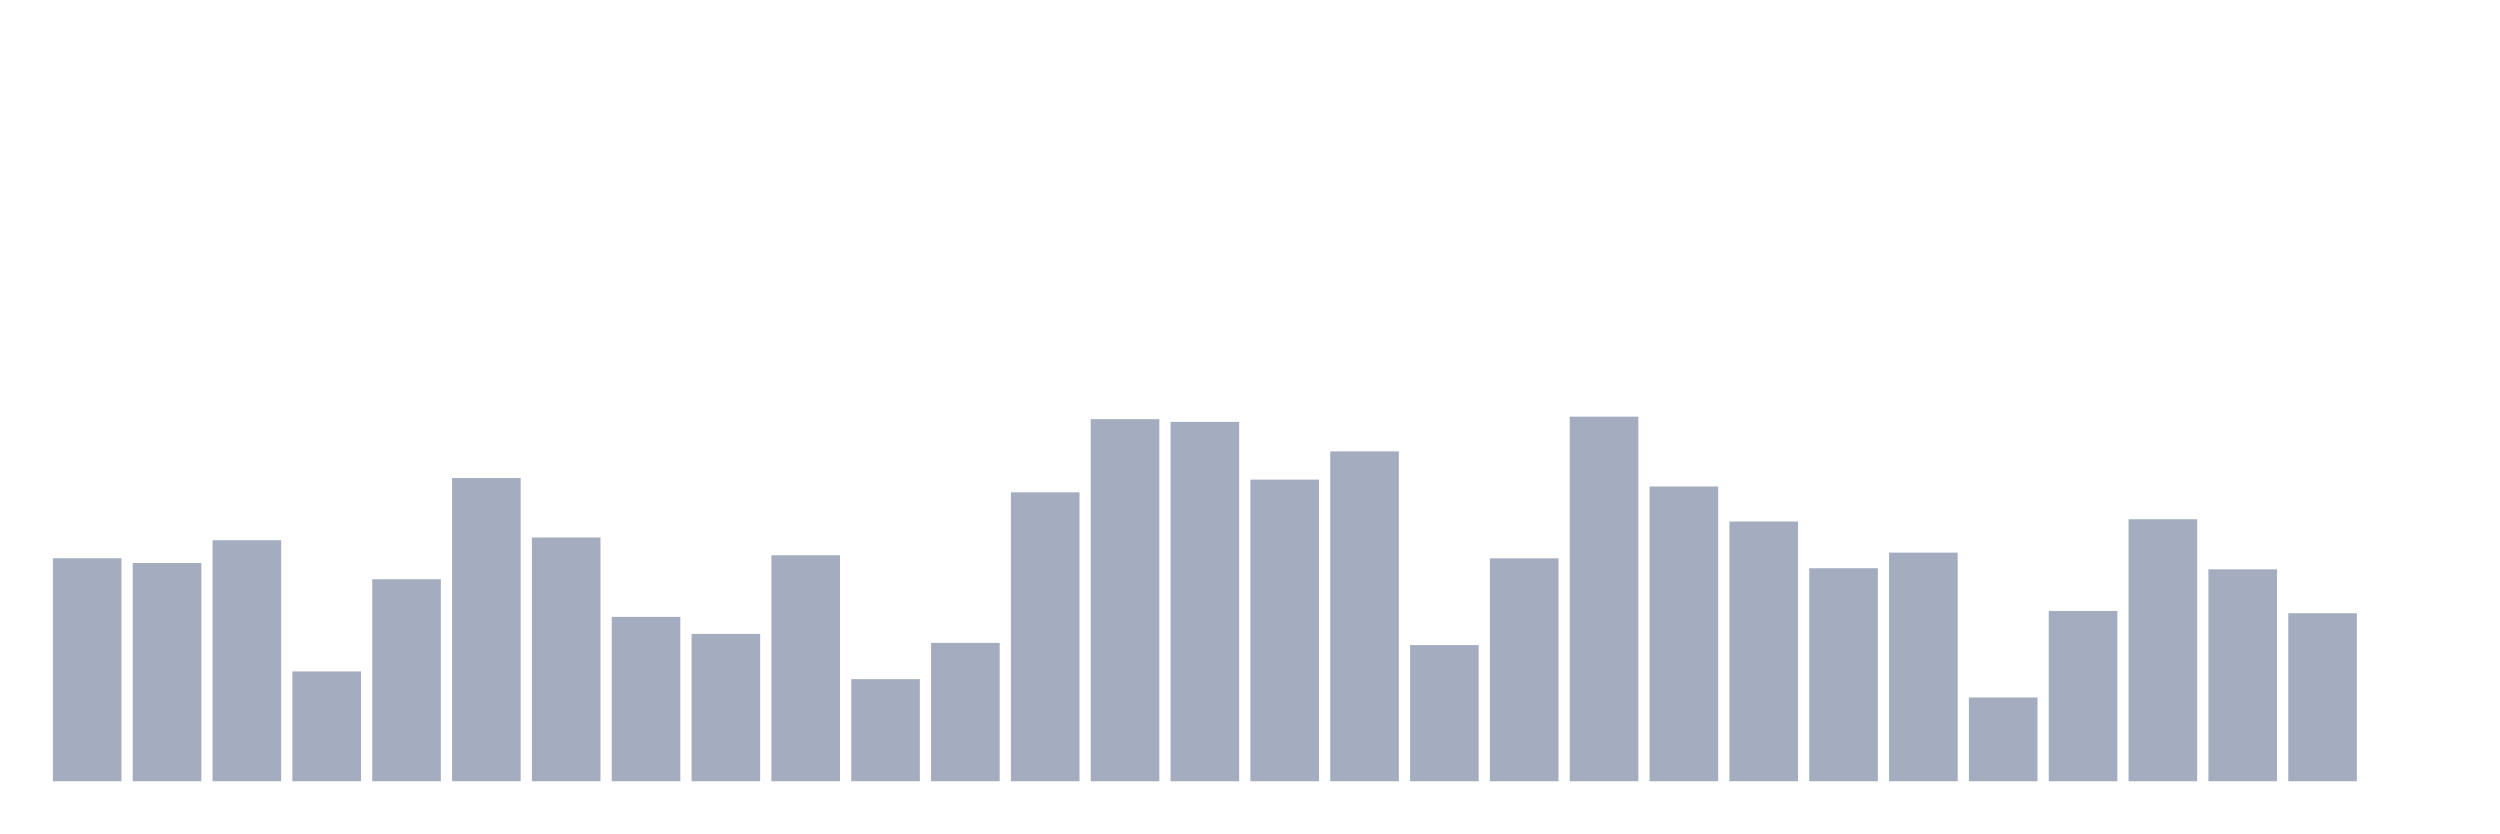
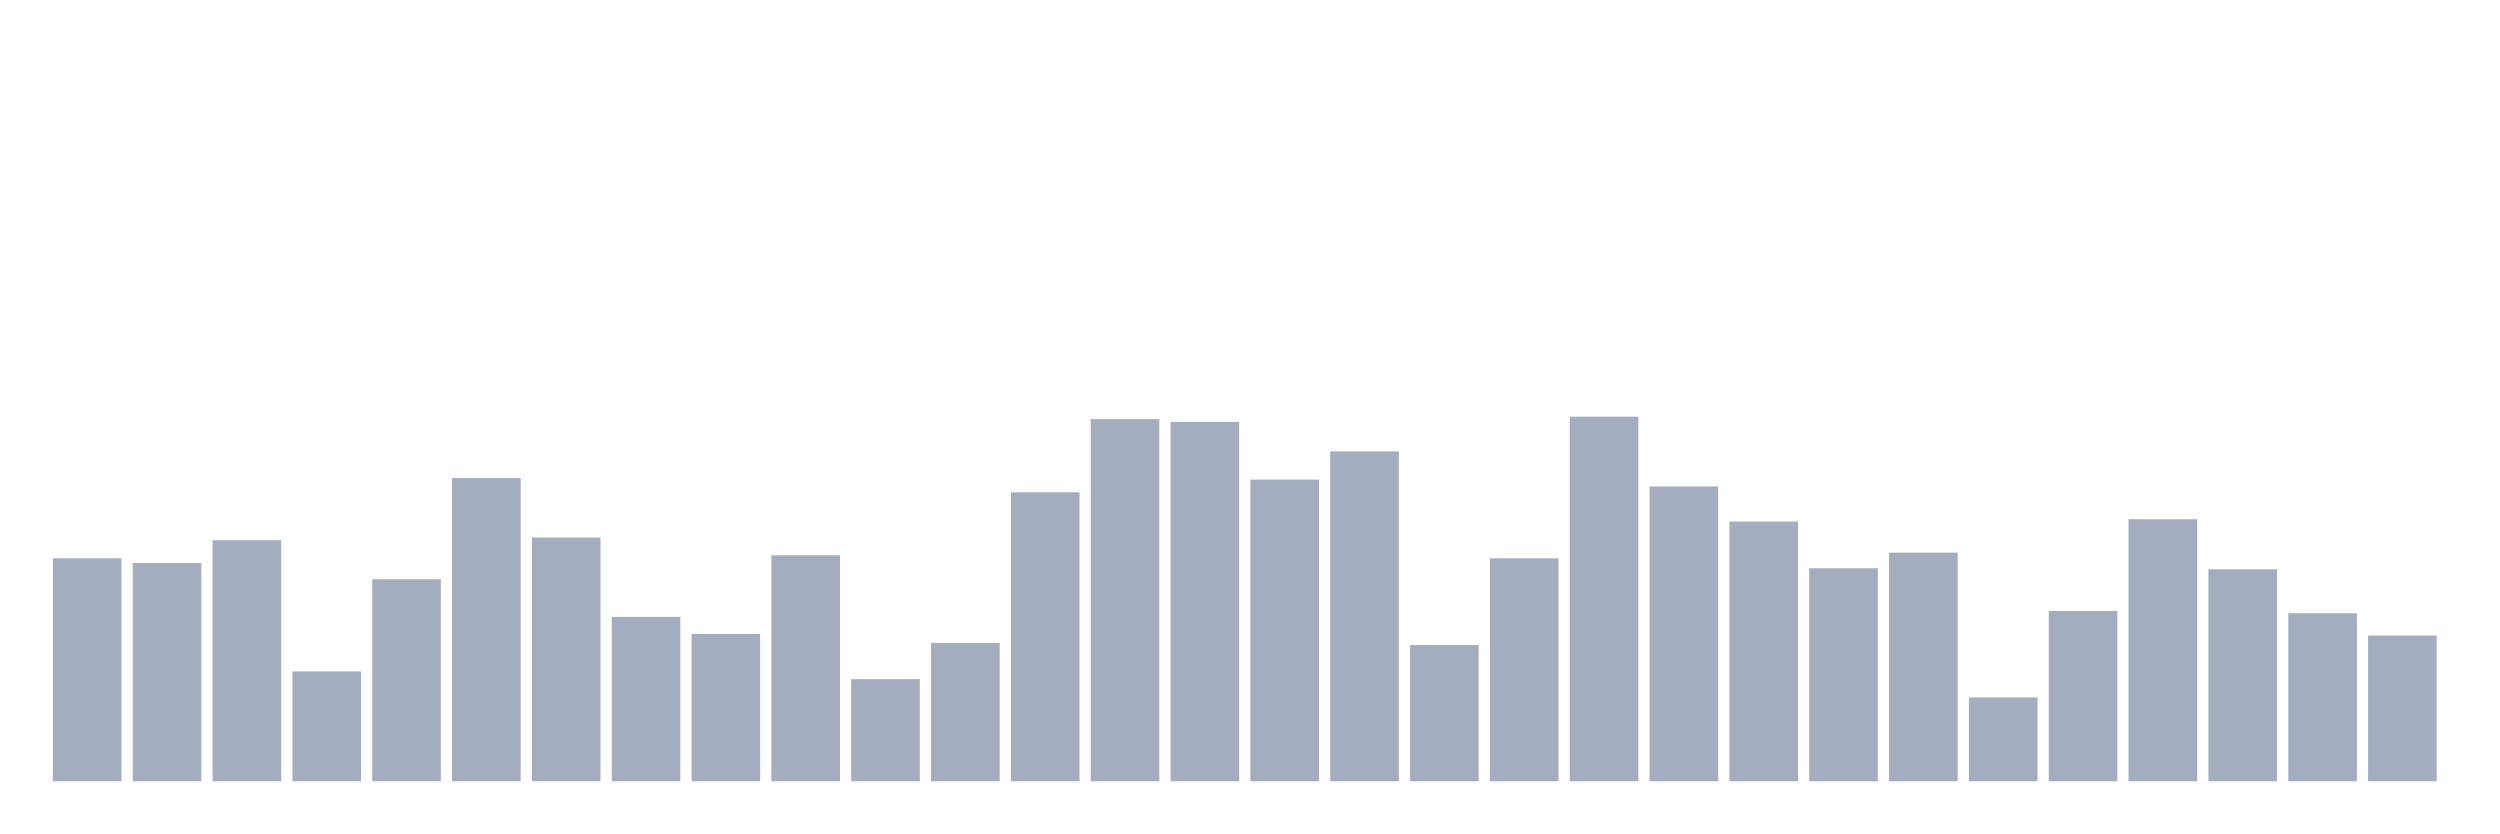
<svg xmlns="http://www.w3.org/2000/svg" viewBox="0 0 480 160">
  <g transform="translate(10,10)">
    <rect class="bar" x="0.153" width="13.175" y="97.182" height="42.818" fill="rgb(164,173,192)" />
    <rect class="bar" x="15.482" width="13.175" y="98.096" height="41.904" fill="rgb(164,173,192)" />
    <rect class="bar" x="30.81" width="13.175" y="93.723" height="46.277" fill="rgb(164,173,192)" />
    <rect class="bar" x="46.138" width="13.175" y="118.913" height="21.087" fill="rgb(164,173,192)" />
    <rect class="bar" x="61.466" width="13.175" y="101.211" height="38.789" fill="rgb(164,173,192)" />
    <rect class="bar" x="76.794" width="13.175" y="81.786" height="58.214" fill="rgb(164,173,192)" />
    <rect class="bar" x="92.123" width="13.175" y="93.199" height="46.801" fill="rgb(164,173,192)" />
    <rect class="bar" x="107.451" width="13.175" y="108.445" height="31.555" fill="rgb(164,173,192)" />
    <rect class="bar" x="122.779" width="13.175" y="111.709" height="28.291" fill="rgb(164,173,192)" />
    <rect class="bar" x="138.107" width="13.175" y="96.613" height="43.387" fill="rgb(164,173,192)" />
    <rect class="bar" x="153.436" width="13.175" y="120.396" height="19.604" fill="rgb(164,173,192)" />
    <rect class="bar" x="168.764" width="13.175" y="113.432" height="26.568" fill="rgb(164,173,192)" />
    <rect class="bar" x="184.092" width="13.175" y="84.527" height="55.473" fill="rgb(164,173,192)" />
    <rect class="bar" x="199.42" width="13.175" y="70.479" height="69.521" fill="rgb(164,173,192)" />
    <rect class="bar" x="214.748" width="13.175" y="71.003" height="68.997" fill="rgb(164,173,192)" />
    <rect class="bar" x="230.077" width="13.175" y="82.086" height="57.914" fill="rgb(164,173,192)" />
    <rect class="bar" x="245.405" width="13.175" y="76.665" height="63.335" fill="rgb(164,173,192)" />
    <rect class="bar" x="260.733" width="13.175" y="113.851" height="26.149" fill="rgb(164,173,192)" />
    <rect class="bar" x="276.061" width="13.175" y="97.197" height="42.803" fill="rgb(164,173,192)" />
    <rect class="bar" x="291.39" width="13.175" y="70" height="70" fill="rgb(164,173,192)" />
    <rect class="bar" x="306.718" width="13.175" y="83.404" height="56.596" fill="rgb(164,173,192)" />
    <rect class="bar" x="322.046" width="13.175" y="90.128" height="49.872" fill="rgb(164,173,192)" />
    <rect class="bar" x="337.374" width="13.175" y="99.099" height="40.901" fill="rgb(164,173,192)" />
    <rect class="bar" x="352.702" width="13.175" y="96.104" height="43.896" fill="rgb(164,173,192)" />
    <rect class="bar" x="368.031" width="13.175" y="123.915" height="16.085" fill="rgb(164,173,192)" />
    <rect class="bar" x="383.359" width="13.175" y="107.306" height="32.694" fill="rgb(164,173,192)" />
    <rect class="bar" x="398.687" width="13.175" y="89.694" height="50.306" fill="rgb(164,173,192)" />
    <rect class="bar" x="414.015" width="13.175" y="99.309" height="40.691" fill="rgb(164,173,192)" />
    <rect class="bar" x="429.344" width="13.175" y="107.741" height="32.259" fill="rgb(164,173,192)" />
-     <rect class="bar" x="444.672" width="13.175" y="140" height="0" fill="rgb(164,173,192)" />
+     <rect class="bar" x="444.672" width="13.175" y="112.024" height="27.976" fill="rgb(164,173,192)" />
  </g>
</svg>
